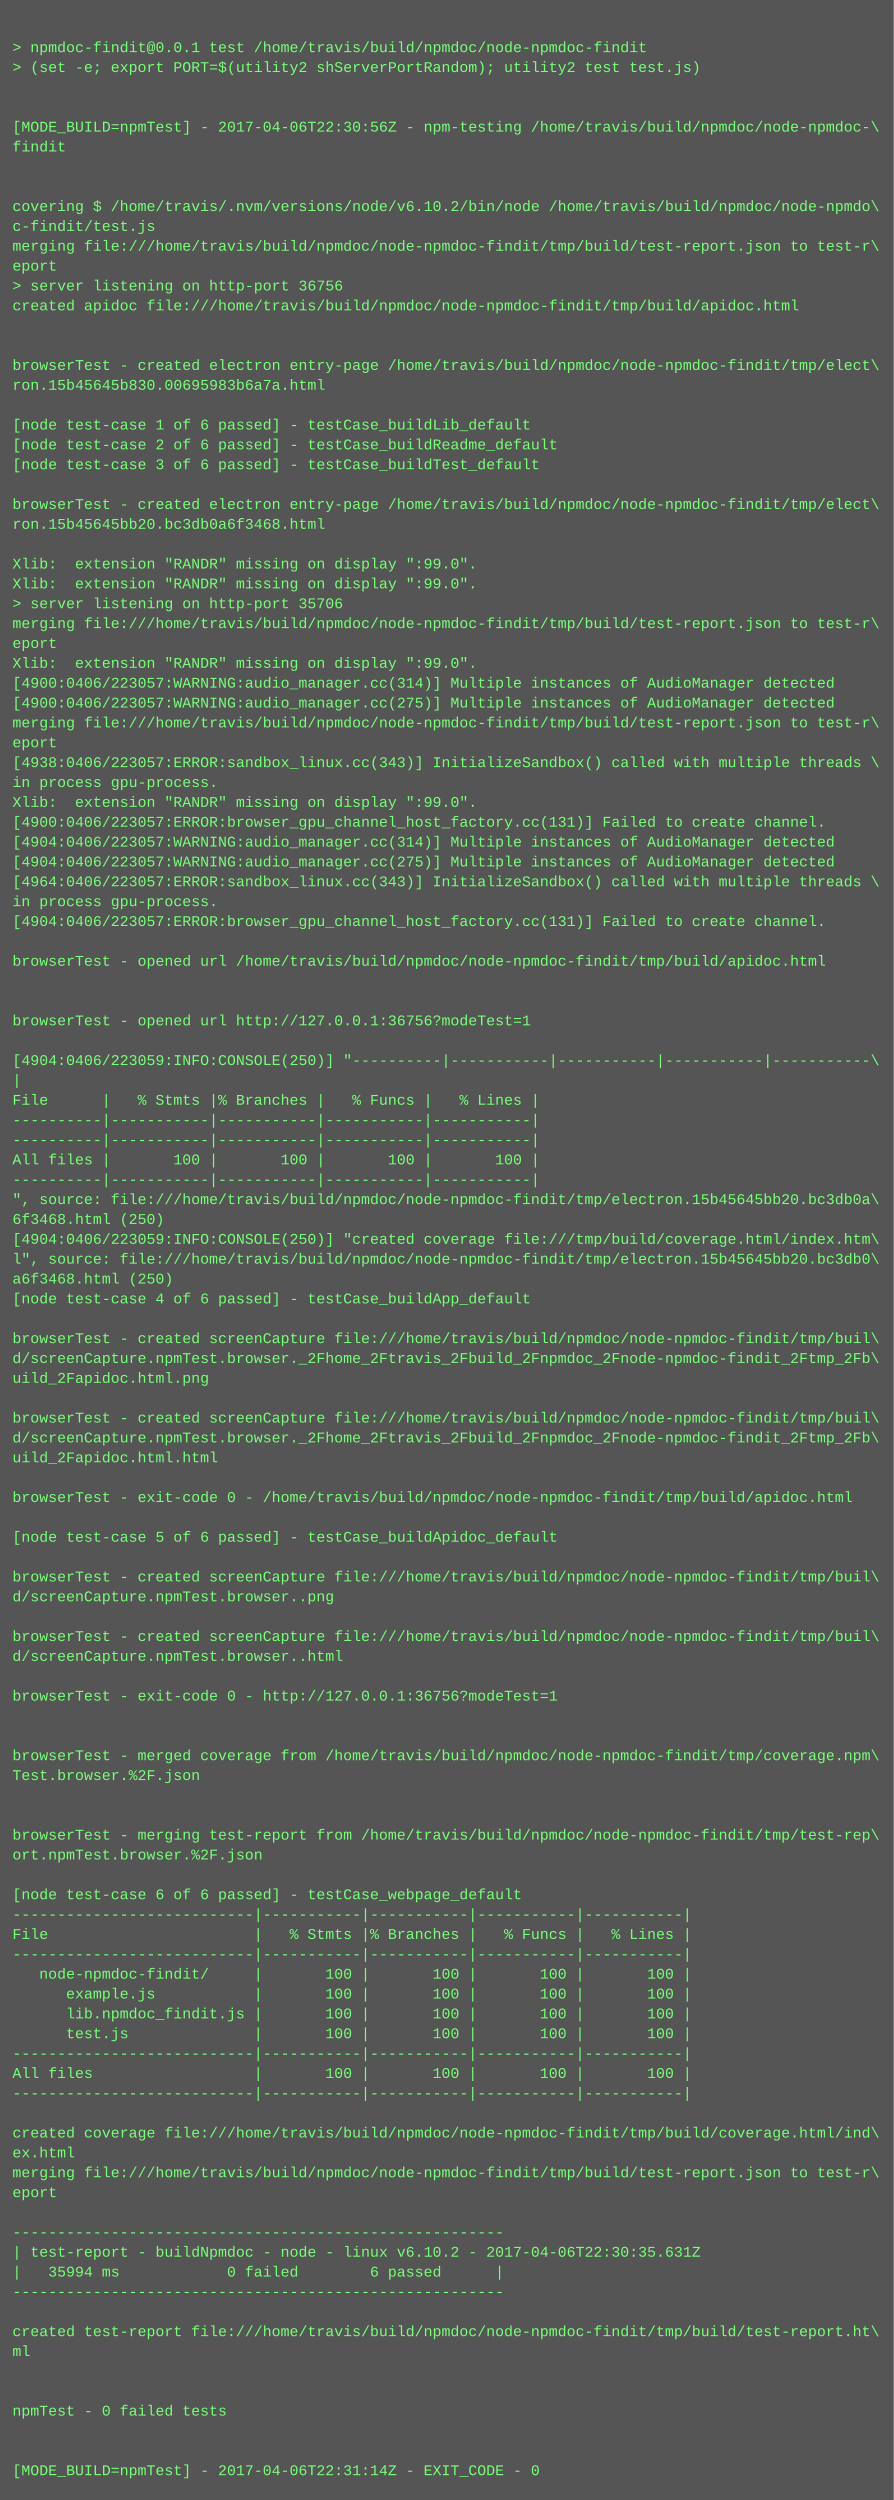
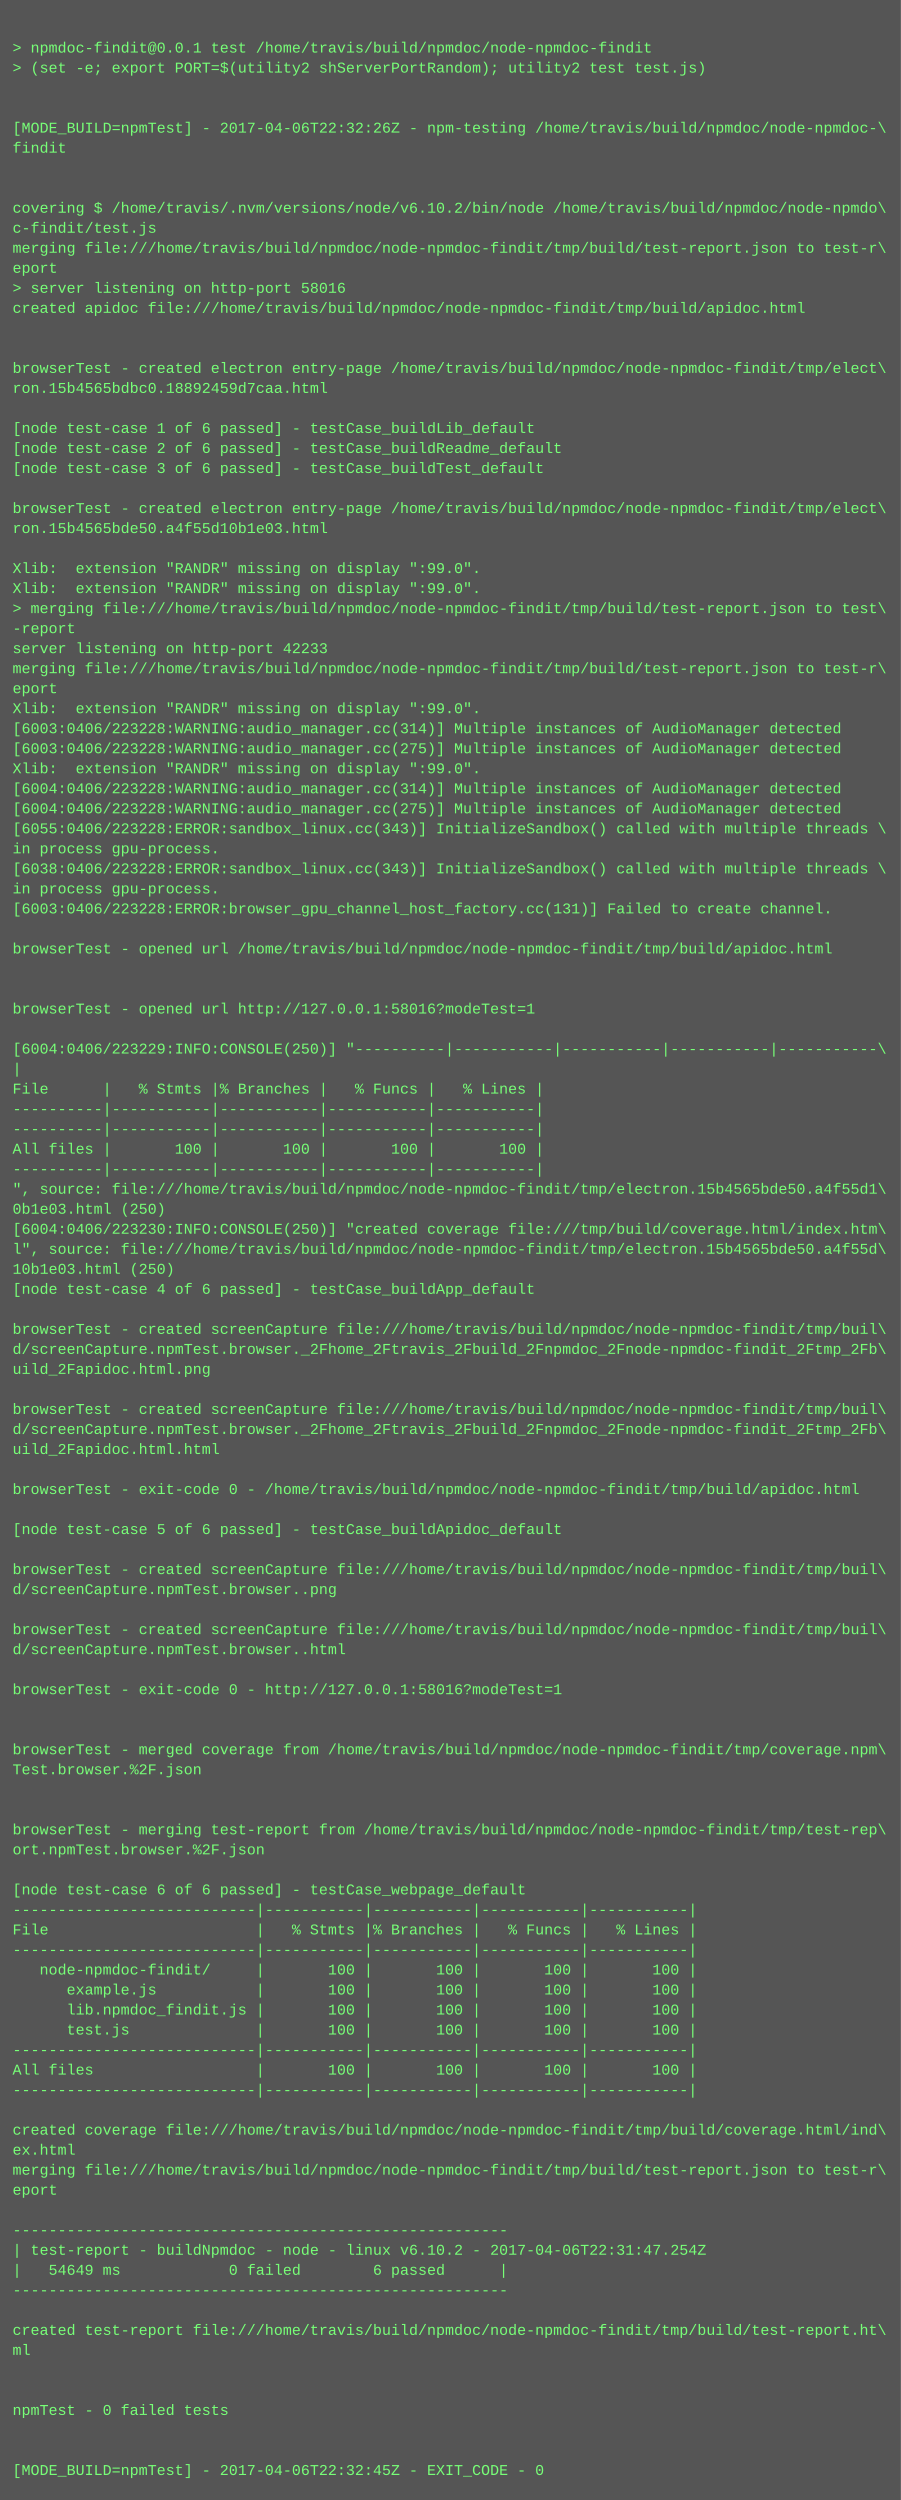
- <svg xmlns="http://www.w3.org/2000/svg" height="2014" width="720">
-   <rect height="2014" fill="#555" width="720" />
+ <svg xmlns="http://www.w3.org/2000/svg" height="1998" width="720">
+   <rect height="1998" fill="#555" width="720" />
  <text fill="#7f7" font-family="Courier New" font-size="12" xml:space="preserve">
    <tspan x="10" y="26" />
    <tspan x="10" y="42">&gt; npmdoc-findit@0.0.1 test /home/travis/build/npmdoc/node-npmdoc-findit</tspan>
    <tspan x="10" y="58">&gt; (set -e; export PORT=$(utility2 shServerPortRandom); utility2 test test.js)</tspan>
    <tspan x="10" y="74" />
    <tspan x="10" y="90" />
-     <tspan x="10" y="106">[MODE_BUILD=npmTest] - 2017-04-06T22:30:56Z - npm-testing /home/travis/build/npmdoc/node-npmdoc-\</tspan>
+     <tspan x="10" y="106">[MODE_BUILD=npmTest] - 2017-04-06T22:32:26Z - npm-testing /home/travis/build/npmdoc/node-npmdoc-\</tspan>
    <tspan x="10" y="122">findit</tspan>
    <tspan x="10" y="138" />
    <tspan x="10" y="154" />
    <tspan x="10" y="170">covering $ /home/travis/.nvm/versions/node/v6.10.2/bin/node /home/travis/build/npmdoc/node-npmdo\</tspan>
    <tspan x="10" y="186">c-findit/test.js</tspan>
    <tspan x="10" y="202">merging file:///home/travis/build/npmdoc/node-npmdoc-findit/tmp/build/test-report.json to test-r\</tspan>
    <tspan x="10" y="218">eport</tspan>
-     <tspan x="10" y="234">&gt; server listening on http-port 36756</tspan>
+     <tspan x="10" y="234">&gt; server listening on http-port 58016</tspan>
    <tspan x="10" y="250">created apidoc file:///home/travis/build/npmdoc/node-npmdoc-findit/tmp/build/apidoc.html</tspan>
    <tspan x="10" y="266" />
    <tspan x="10" y="282" />
    <tspan x="10" y="298">browserTest - created electron entry-page /home/travis/build/npmdoc/node-npmdoc-findit/tmp/elect\</tspan>
-     <tspan x="10" y="314">ron.15b45645b830.00695983b6a7a.html</tspan>
+     <tspan x="10" y="314">ron.15b4565bdbc0.18892459d7caa.html</tspan>
    <tspan x="10" y="330" />
    <tspan x="10" y="346">[node test-case 1 of 6 passed] - testCase_buildLib_default</tspan>
    <tspan x="10" y="362">[node test-case 2 of 6 passed] - testCase_buildReadme_default</tspan>
    <tspan x="10" y="378">[node test-case 3 of 6 passed] - testCase_buildTest_default</tspan>
    <tspan x="10" y="394" />
    <tspan x="10" y="410">browserTest - created electron entry-page /home/travis/build/npmdoc/node-npmdoc-findit/tmp/elect\</tspan>
-     <tspan x="10" y="426">ron.15b45645bb20.bc3db0a6f3468.html</tspan>
+     <tspan x="10" y="426">ron.15b4565bde50.a4f55d10b1e03.html</tspan>
    <tspan x="10" y="442" />
    <tspan x="10" y="458">Xlib:  extension "RANDR" missing on display ":99.0".</tspan>
    <tspan x="10" y="474">Xlib:  extension "RANDR" missing on display ":99.0".</tspan>
-     <tspan x="10" y="490">&gt; server listening on http-port 35706</tspan>
-     <tspan x="10" y="506">merging file:///home/travis/build/npmdoc/node-npmdoc-findit/tmp/build/test-report.json to test-r\</tspan>
-     <tspan x="10" y="522">eport</tspan>
-     <tspan x="10" y="538">Xlib:  extension "RANDR" missing on display ":99.0".</tspan>
-     <tspan x="10" y="554">[4900:0406/223057:WARNING:audio_manager.cc(314)] Multiple instances of AudioManager detected</tspan>
-     <tspan x="10" y="570">[4900:0406/223057:WARNING:audio_manager.cc(275)] Multiple instances of AudioManager detected</tspan>
-     <tspan x="10" y="586">merging file:///home/travis/build/npmdoc/node-npmdoc-findit/tmp/build/test-report.json to test-r\</tspan>
-     <tspan x="10" y="602">eport</tspan>
-     <tspan x="10" y="618">[4938:0406/223057:ERROR:sandbox_linux.cc(343)] InitializeSandbox() called with multiple threads \</tspan>
-     <tspan x="10" y="634">in process gpu-process. </tspan>
-     <tspan x="10" y="650">Xlib:  extension "RANDR" missing on display ":99.0".</tspan>
-     <tspan x="10" y="666">[4900:0406/223057:ERROR:browser_gpu_channel_host_factory.cc(131)] Failed to create channel.</tspan>
-     <tspan x="10" y="682">[4904:0406/223057:WARNING:audio_manager.cc(314)] Multiple instances of AudioManager detected</tspan>
-     <tspan x="10" y="698">[4904:0406/223057:WARNING:audio_manager.cc(275)] Multiple instances of AudioManager detected</tspan>
-     <tspan x="10" y="714">[4964:0406/223057:ERROR:sandbox_linux.cc(343)] InitializeSandbox() called with multiple threads \</tspan>
-     <tspan x="10" y="730">in process gpu-process. </tspan>
-     <tspan x="10" y="746">[4904:0406/223057:ERROR:browser_gpu_channel_host_factory.cc(131)] Failed to create channel.</tspan>
-     <tspan x="10" y="762" />
-     <tspan x="10" y="778">browserTest - opened url /home/travis/build/npmdoc/node-npmdoc-findit/tmp/build/apidoc.html</tspan>
+     <tspan x="10" y="490">&gt; merging file:///home/travis/build/npmdoc/node-npmdoc-findit/tmp/build/test-report.json to test\</tspan>
+     <tspan x="10" y="506">-report</tspan>
+     <tspan x="10" y="522">server listening on http-port 42233</tspan>
+     <tspan x="10" y="538">merging file:///home/travis/build/npmdoc/node-npmdoc-findit/tmp/build/test-report.json to test-r\</tspan>
+     <tspan x="10" y="554">eport</tspan>
+     <tspan x="10" y="570">Xlib:  extension "RANDR" missing on display ":99.0".</tspan>
+     <tspan x="10" y="586">[6003:0406/223228:WARNING:audio_manager.cc(314)] Multiple instances of AudioManager detected</tspan>
+     <tspan x="10" y="602">[6003:0406/223228:WARNING:audio_manager.cc(275)] Multiple instances of AudioManager detected</tspan>
+     <tspan x="10" y="618">Xlib:  extension "RANDR" missing on display ":99.0".</tspan>
+     <tspan x="10" y="634">[6004:0406/223228:WARNING:audio_manager.cc(314)] Multiple instances of AudioManager detected</tspan>
+     <tspan x="10" y="650">[6004:0406/223228:WARNING:audio_manager.cc(275)] Multiple instances of AudioManager detected</tspan>
+     <tspan x="10" y="666">[6055:0406/223228:ERROR:sandbox_linux.cc(343)] InitializeSandbox() called with multiple threads \</tspan>
+     <tspan x="10" y="682">in process gpu-process. </tspan>
+     <tspan x="10" y="698">[6038:0406/223228:ERROR:sandbox_linux.cc(343)] InitializeSandbox() called with multiple threads \</tspan>
+     <tspan x="10" y="714">in process gpu-process. </tspan>
+     <tspan x="10" y="730">[6003:0406/223228:ERROR:browser_gpu_channel_host_factory.cc(131)] Failed to create channel.</tspan>
+     <tspan x="10" y="746" />
+     <tspan x="10" y="762">browserTest - opened url /home/travis/build/npmdoc/node-npmdoc-findit/tmp/build/apidoc.html</tspan>
+     <tspan x="10" y="778" />
    <tspan x="10" y="794" />
-     <tspan x="10" y="810" />
-     <tspan x="10" y="826">browserTest - opened url http://127.0.0.1:36756?modeTest=1</tspan>
-     <tspan x="10" y="842" />
-     <tspan x="10" y="858">[4904:0406/223059:INFO:CONSOLE(250)] "----------|-----------|-----------|-----------|-----------\</tspan>
-     <tspan x="10" y="874">|</tspan>
-     <tspan x="10" y="890">File      |   % Stmts |% Branches |   % Funcs |   % Lines |</tspan>
+     <tspan x="10" y="810">browserTest - opened url http://127.0.0.1:58016?modeTest=1</tspan>
+     <tspan x="10" y="826" />
+     <tspan x="10" y="842">[6004:0406/223229:INFO:CONSOLE(250)] "----------|-----------|-----------|-----------|-----------\</tspan>
+     <tspan x="10" y="858">|</tspan>
+     <tspan x="10" y="874">File      |   % Stmts |% Branches |   % Funcs |   % Lines |</tspan>
+     <tspan x="10" y="890">----------|-----------|-----------|-----------|-----------|</tspan>
    <tspan x="10" y="906">----------|-----------|-----------|-----------|-----------|</tspan>
-     <tspan x="10" y="922">----------|-----------|-----------|-----------|-----------|</tspan>
-     <tspan x="10" y="938">All files |       100 |       100 |       100 |       100 |</tspan>
-     <tspan x="10" y="954">----------|-----------|-----------|-----------|-----------|</tspan>
-     <tspan x="10" y="970">", source: file:///home/travis/build/npmdoc/node-npmdoc-findit/tmp/electron.15b45645bb20.bc3db0a\</tspan>
-     <tspan x="10" y="986">6f3468.html (250)</tspan>
-     <tspan x="10" y="1002">[4904:0406/223059:INFO:CONSOLE(250)] "created coverage file:///tmp/build/coverage.html/index.htm\</tspan>
-     <tspan x="10" y="1018">l", source: file:///home/travis/build/npmdoc/node-npmdoc-findit/tmp/electron.15b45645bb20.bc3db0\</tspan>
-     <tspan x="10" y="1034">a6f3468.html (250)</tspan>
-     <tspan x="10" y="1050">[node test-case 4 of 6 passed] - testCase_buildApp_default</tspan>
-     <tspan x="10" y="1066" />
-     <tspan x="10" y="1082">browserTest - created screenCapture file:///home/travis/build/npmdoc/node-npmdoc-findit/tmp/buil\</tspan>
-     <tspan x="10" y="1098">d/screenCapture.npmTest.browser._2Fhome_2Ftravis_2Fbuild_2Fnpmdoc_2Fnode-npmdoc-findit_2Ftmp_2Fb\</tspan>
-     <tspan x="10" y="1114">uild_2Fapidoc.html.png</tspan>
-     <tspan x="10" y="1130" />
-     <tspan x="10" y="1146">browserTest - created screenCapture file:///home/travis/build/npmdoc/node-npmdoc-findit/tmp/buil\</tspan>
-     <tspan x="10" y="1162">d/screenCapture.npmTest.browser._2Fhome_2Ftravis_2Fbuild_2Fnpmdoc_2Fnode-npmdoc-findit_2Ftmp_2Fb\</tspan>
-     <tspan x="10" y="1178">uild_2Fapidoc.html.html</tspan>
-     <tspan x="10" y="1194" />
-     <tspan x="10" y="1210">browserTest - exit-code 0 - /home/travis/build/npmdoc/node-npmdoc-findit/tmp/build/apidoc.html</tspan>
-     <tspan x="10" y="1226" />
-     <tspan x="10" y="1242">[node test-case 5 of 6 passed] - testCase_buildApidoc_default</tspan>
-     <tspan x="10" y="1258" />
-     <tspan x="10" y="1274">browserTest - created screenCapture file:///home/travis/build/npmdoc/node-npmdoc-findit/tmp/buil\</tspan>
-     <tspan x="10" y="1290">d/screenCapture.npmTest.browser..png</tspan>
-     <tspan x="10" y="1306" />
-     <tspan x="10" y="1322">browserTest - created screenCapture file:///home/travis/build/npmdoc/node-npmdoc-findit/tmp/buil\</tspan>
-     <tspan x="10" y="1338">d/screenCapture.npmTest.browser..html</tspan>
-     <tspan x="10" y="1354" />
-     <tspan x="10" y="1370">browserTest - exit-code 0 - http://127.0.0.1:36756?modeTest=1</tspan>
+     <tspan x="10" y="922">All files |       100 |       100 |       100 |       100 |</tspan>
+     <tspan x="10" y="938">----------|-----------|-----------|-----------|-----------|</tspan>
+     <tspan x="10" y="954">", source: file:///home/travis/build/npmdoc/node-npmdoc-findit/tmp/electron.15b4565bde50.a4f55d1\</tspan>
+     <tspan x="10" y="970">0b1e03.html (250)</tspan>
+     <tspan x="10" y="986">[6004:0406/223230:INFO:CONSOLE(250)] "created coverage file:///tmp/build/coverage.html/index.htm\</tspan>
+     <tspan x="10" y="1002">l", source: file:///home/travis/build/npmdoc/node-npmdoc-findit/tmp/electron.15b4565bde50.a4f55d\</tspan>
+     <tspan x="10" y="1018">10b1e03.html (250)</tspan>
+     <tspan x="10" y="1034">[node test-case 4 of 6 passed] - testCase_buildApp_default</tspan>
+     <tspan x="10" y="1050" />
+     <tspan x="10" y="1066">browserTest - created screenCapture file:///home/travis/build/npmdoc/node-npmdoc-findit/tmp/buil\</tspan>
+     <tspan x="10" y="1082">d/screenCapture.npmTest.browser._2Fhome_2Ftravis_2Fbuild_2Fnpmdoc_2Fnode-npmdoc-findit_2Ftmp_2Fb\</tspan>
+     <tspan x="10" y="1098">uild_2Fapidoc.html.png</tspan>
+     <tspan x="10" y="1114" />
+     <tspan x="10" y="1130">browserTest - created screenCapture file:///home/travis/build/npmdoc/node-npmdoc-findit/tmp/buil\</tspan>
+     <tspan x="10" y="1146">d/screenCapture.npmTest.browser._2Fhome_2Ftravis_2Fbuild_2Fnpmdoc_2Fnode-npmdoc-findit_2Ftmp_2Fb\</tspan>
+     <tspan x="10" y="1162">uild_2Fapidoc.html.html</tspan>
+     <tspan x="10" y="1178" />
+     <tspan x="10" y="1194">browserTest - exit-code 0 - /home/travis/build/npmdoc/node-npmdoc-findit/tmp/build/apidoc.html</tspan>
+     <tspan x="10" y="1210" />
+     <tspan x="10" y="1226">[node test-case 5 of 6 passed] - testCase_buildApidoc_default</tspan>
+     <tspan x="10" y="1242" />
+     <tspan x="10" y="1258">browserTest - created screenCapture file:///home/travis/build/npmdoc/node-npmdoc-findit/tmp/buil\</tspan>
+     <tspan x="10" y="1274">d/screenCapture.npmTest.browser..png</tspan>
+     <tspan x="10" y="1290" />
+     <tspan x="10" y="1306">browserTest - created screenCapture file:///home/travis/build/npmdoc/node-npmdoc-findit/tmp/buil\</tspan>
+     <tspan x="10" y="1322">d/screenCapture.npmTest.browser..html</tspan>
+     <tspan x="10" y="1338" />
+     <tspan x="10" y="1354">browserTest - exit-code 0 - http://127.0.0.1:58016?modeTest=1</tspan>
+     <tspan x="10" y="1370" />
    <tspan x="10" y="1386" />
-     <tspan x="10" y="1402" />
-     <tspan x="10" y="1418">browserTest - merged coverage from /home/travis/build/npmdoc/node-npmdoc-findit/tmp/coverage.npm\</tspan>
-     <tspan x="10" y="1434">Test.browser.%2F.json</tspan>
+     <tspan x="10" y="1402">browserTest - merged coverage from /home/travis/build/npmdoc/node-npmdoc-findit/tmp/coverage.npm\</tspan>
+     <tspan x="10" y="1418">Test.browser.%2F.json</tspan>
+     <tspan x="10" y="1434" />
    <tspan x="10" y="1450" />
-     <tspan x="10" y="1466" />
-     <tspan x="10" y="1482">browserTest - merging test-report from /home/travis/build/npmdoc/node-npmdoc-findit/tmp/test-rep\</tspan>
-     <tspan x="10" y="1498">ort.npmTest.browser.%2F.json</tspan>
-     <tspan x="10" y="1514" />
-     <tspan x="10" y="1530">[node test-case 6 of 6 passed] - testCase_webpage_default</tspan>
-     <tspan x="10" y="1546">---------------------------|-----------|-----------|-----------|-----------|</tspan>
-     <tspan x="10" y="1562">File                       |   % Stmts |% Branches |   % Funcs |   % Lines |</tspan>
-     <tspan x="10" y="1578">---------------------------|-----------|-----------|-----------|-----------|</tspan>
-     <tspan x="10" y="1594">   node-npmdoc-findit/     |       100 |       100 |       100 |       100 |</tspan>
-     <tspan x="10" y="1610">      example.js           |       100 |       100 |       100 |       100 |</tspan>
-     <tspan x="10" y="1626">      lib.npmdoc_findit.js |       100 |       100 |       100 |       100 |</tspan>
-     <tspan x="10" y="1642">      test.js              |       100 |       100 |       100 |       100 |</tspan>
-     <tspan x="10" y="1658">---------------------------|-----------|-----------|-----------|-----------|</tspan>
-     <tspan x="10" y="1674">All files                  |       100 |       100 |       100 |       100 |</tspan>
-     <tspan x="10" y="1690">---------------------------|-----------|-----------|-----------|-----------|</tspan>
-     <tspan x="10" y="1706" />
-     <tspan x="10" y="1722">created coverage file:///home/travis/build/npmdoc/node-npmdoc-findit/tmp/build/coverage.html/ind\</tspan>
-     <tspan x="10" y="1738">ex.html</tspan>
-     <tspan x="10" y="1754">merging file:///home/travis/build/npmdoc/node-npmdoc-findit/tmp/build/test-report.json to test-r\</tspan>
-     <tspan x="10" y="1770">eport</tspan>
-     <tspan x="10" y="1786" />
-     <tspan x="10" y="1802">-------------------------------------------------------</tspan>
-     <tspan x="10" y="1818">| test-report - buildNpmdoc - node - linux v6.10.2 - 2017-04-06T22:30:35.631Z</tspan>
-     <tspan x="10" y="1834">|   35994 ms            0 failed        6 passed      |</tspan>
-     <tspan x="10" y="1850">-------------------------------------------------------</tspan>
-     <tspan x="10" y="1866" />
-     <tspan x="10" y="1882">created test-report file:///home/travis/build/npmdoc/node-npmdoc-findit/tmp/build/test-report.ht\</tspan>
-     <tspan x="10" y="1898">ml</tspan>
+     <tspan x="10" y="1466">browserTest - merging test-report from /home/travis/build/npmdoc/node-npmdoc-findit/tmp/test-rep\</tspan>
+     <tspan x="10" y="1482">ort.npmTest.browser.%2F.json</tspan>
+     <tspan x="10" y="1498" />
+     <tspan x="10" y="1514">[node test-case 6 of 6 passed] - testCase_webpage_default</tspan>
+     <tspan x="10" y="1530">---------------------------|-----------|-----------|-----------|-----------|</tspan>
+     <tspan x="10" y="1546">File                       |   % Stmts |% Branches |   % Funcs |   % Lines |</tspan>
+     <tspan x="10" y="1562">---------------------------|-----------|-----------|-----------|-----------|</tspan>
+     <tspan x="10" y="1578">   node-npmdoc-findit/     |       100 |       100 |       100 |       100 |</tspan>
+     <tspan x="10" y="1594">      example.js           |       100 |       100 |       100 |       100 |</tspan>
+     <tspan x="10" y="1610">      lib.npmdoc_findit.js |       100 |       100 |       100 |       100 |</tspan>
+     <tspan x="10" y="1626">      test.js              |       100 |       100 |       100 |       100 |</tspan>
+     <tspan x="10" y="1642">---------------------------|-----------|-----------|-----------|-----------|</tspan>
+     <tspan x="10" y="1658">All files                  |       100 |       100 |       100 |       100 |</tspan>
+     <tspan x="10" y="1674">---------------------------|-----------|-----------|-----------|-----------|</tspan>
+     <tspan x="10" y="1690" />
+     <tspan x="10" y="1706">created coverage file:///home/travis/build/npmdoc/node-npmdoc-findit/tmp/build/coverage.html/ind\</tspan>
+     <tspan x="10" y="1722">ex.html</tspan>
+     <tspan x="10" y="1738">merging file:///home/travis/build/npmdoc/node-npmdoc-findit/tmp/build/test-report.json to test-r\</tspan>
+     <tspan x="10" y="1754">eport</tspan>
+     <tspan x="10" y="1770" />
+     <tspan x="10" y="1786">-------------------------------------------------------</tspan>
+     <tspan x="10" y="1802">| test-report - buildNpmdoc - node - linux v6.10.2 - 2017-04-06T22:31:47.254Z</tspan>
+     <tspan x="10" y="1818">|   54649 ms            0 failed        6 passed      |</tspan>
+     <tspan x="10" y="1834">-------------------------------------------------------</tspan>
+     <tspan x="10" y="1850" />
+     <tspan x="10" y="1866">created test-report file:///home/travis/build/npmdoc/node-npmdoc-findit/tmp/build/test-report.ht\</tspan>
+     <tspan x="10" y="1882">ml</tspan>
+     <tspan x="10" y="1898" />
    <tspan x="10" y="1914" />
-     <tspan x="10" y="1930" />
-     <tspan x="10" y="1946">npmTest - 0 failed tests</tspan>
+     <tspan x="10" y="1930">npmTest - 0 failed tests</tspan>
+     <tspan x="10" y="1946" />
    <tspan x="10" y="1962" />
-     <tspan x="10" y="1978" />
-     <tspan x="10" y="1994">[MODE_BUILD=npmTest] - 2017-04-06T22:31:14Z - EXIT_CODE - 0</tspan>
+     <tspan x="10" y="1978">[MODE_BUILD=npmTest] - 2017-04-06T22:32:45Z - EXIT_CODE - 0</tspan>
  </text>
</svg>
